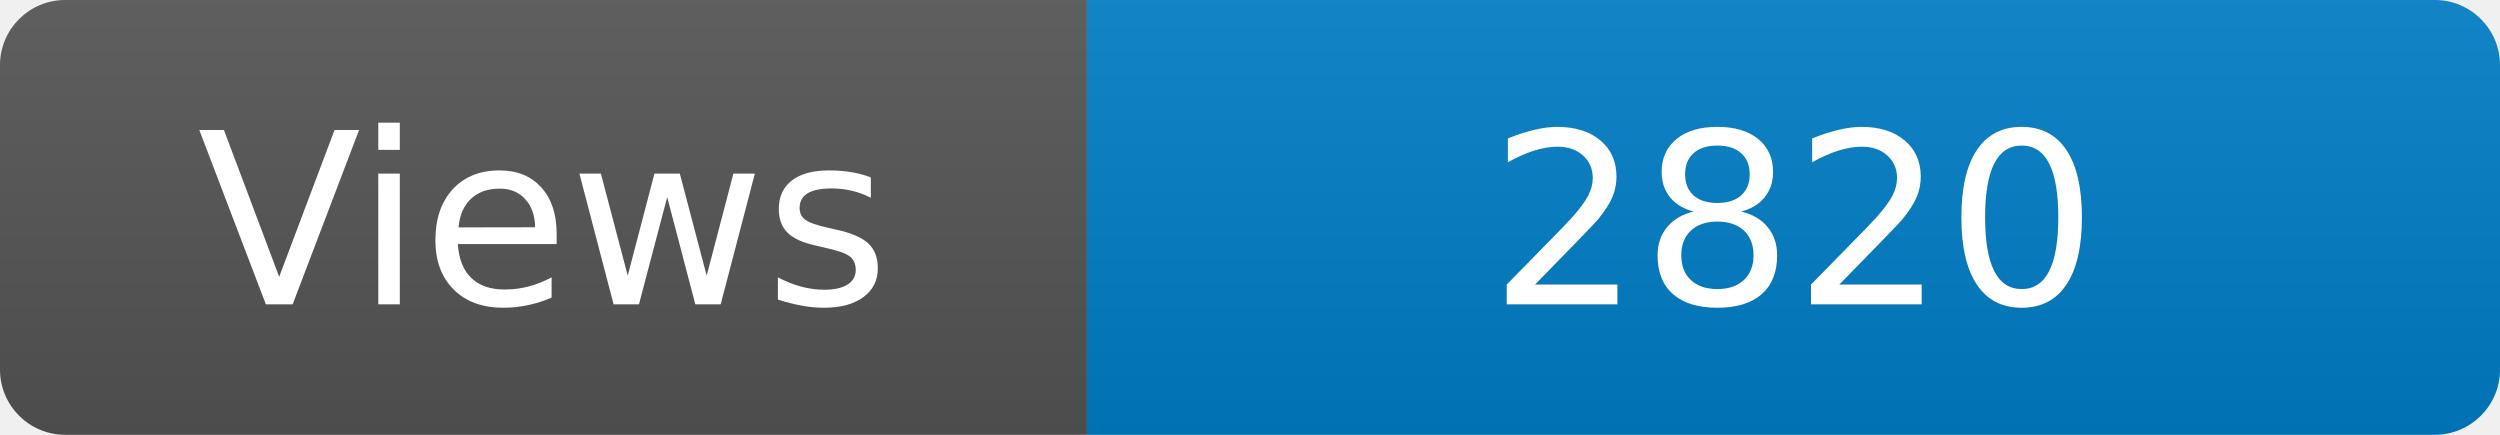
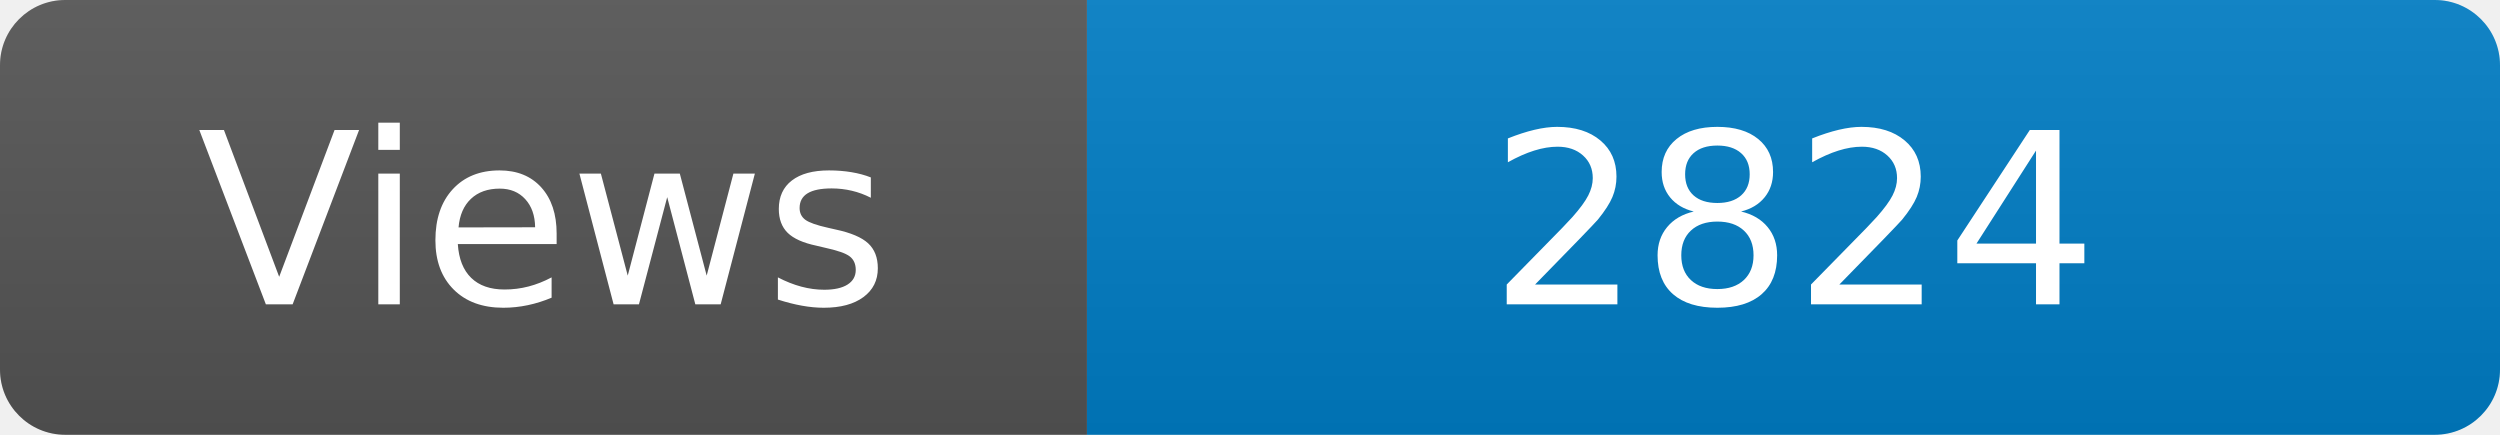
<svg xmlns="http://www.w3.org/2000/svg" width="115" height="20" role="img" aria-label="Maintained?: yes">
  <linearGradient id="s" x2="0" y2="100%">
    <stop offset="0" stop-color="#bbb" stop-opacity=".1" />
    <stop offset="1" stop-opacity=".1" />
  </linearGradient>
  <clipPath id="r">
    <rect width="115" height="20" rx="3" fill="#fff" />
  </clipPath>
  <g clip-path="url(#r)">
    <rect width="50" height="20" fill="#555" />
    <rect x="50" width="160" height="20" fill="#007ec6" />
    <rect width="115" height="20" fill="url(#s)" />
  </g>
  <g fill="#fff" text-anchor="middle" font-family="Verdana,Geneva,DejaVu Sans,sans-serif" font-size="110">
    <text x="250" y="140" transform="scale(.1)" fill="#fff">Views</text>
-     <text x="825" y="140" transform="scale(.1)" fill="#fff">2820</text>
+     <text x="825" y="140" transform="scale(.1)" fill="#fff">2824</text>
  </g>
</svg>
